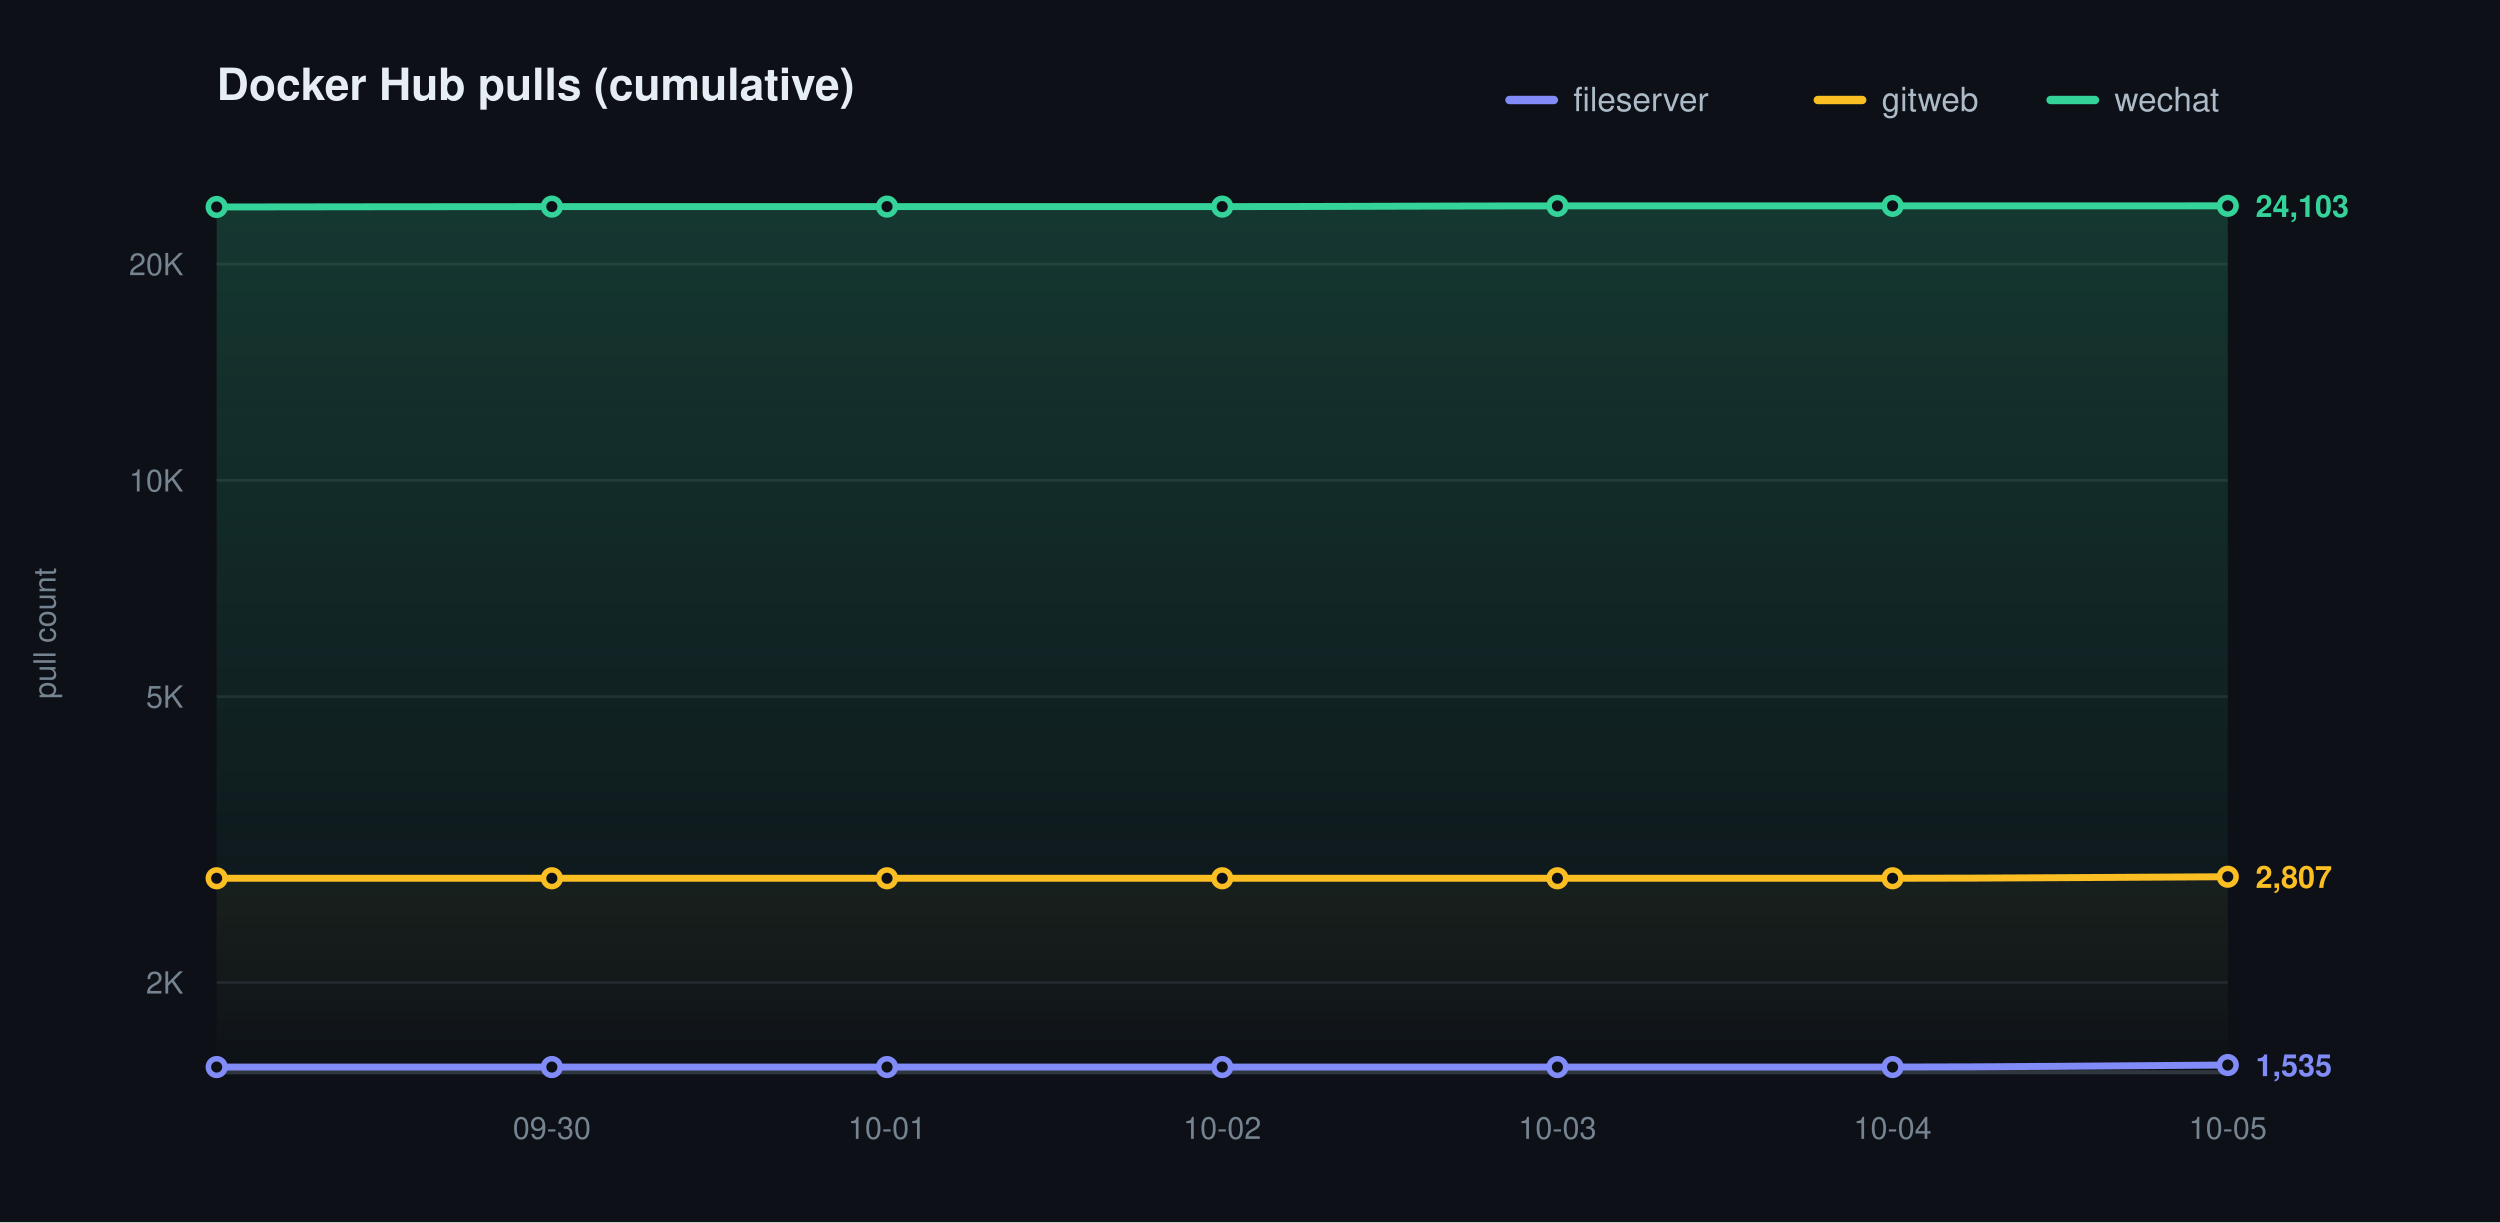
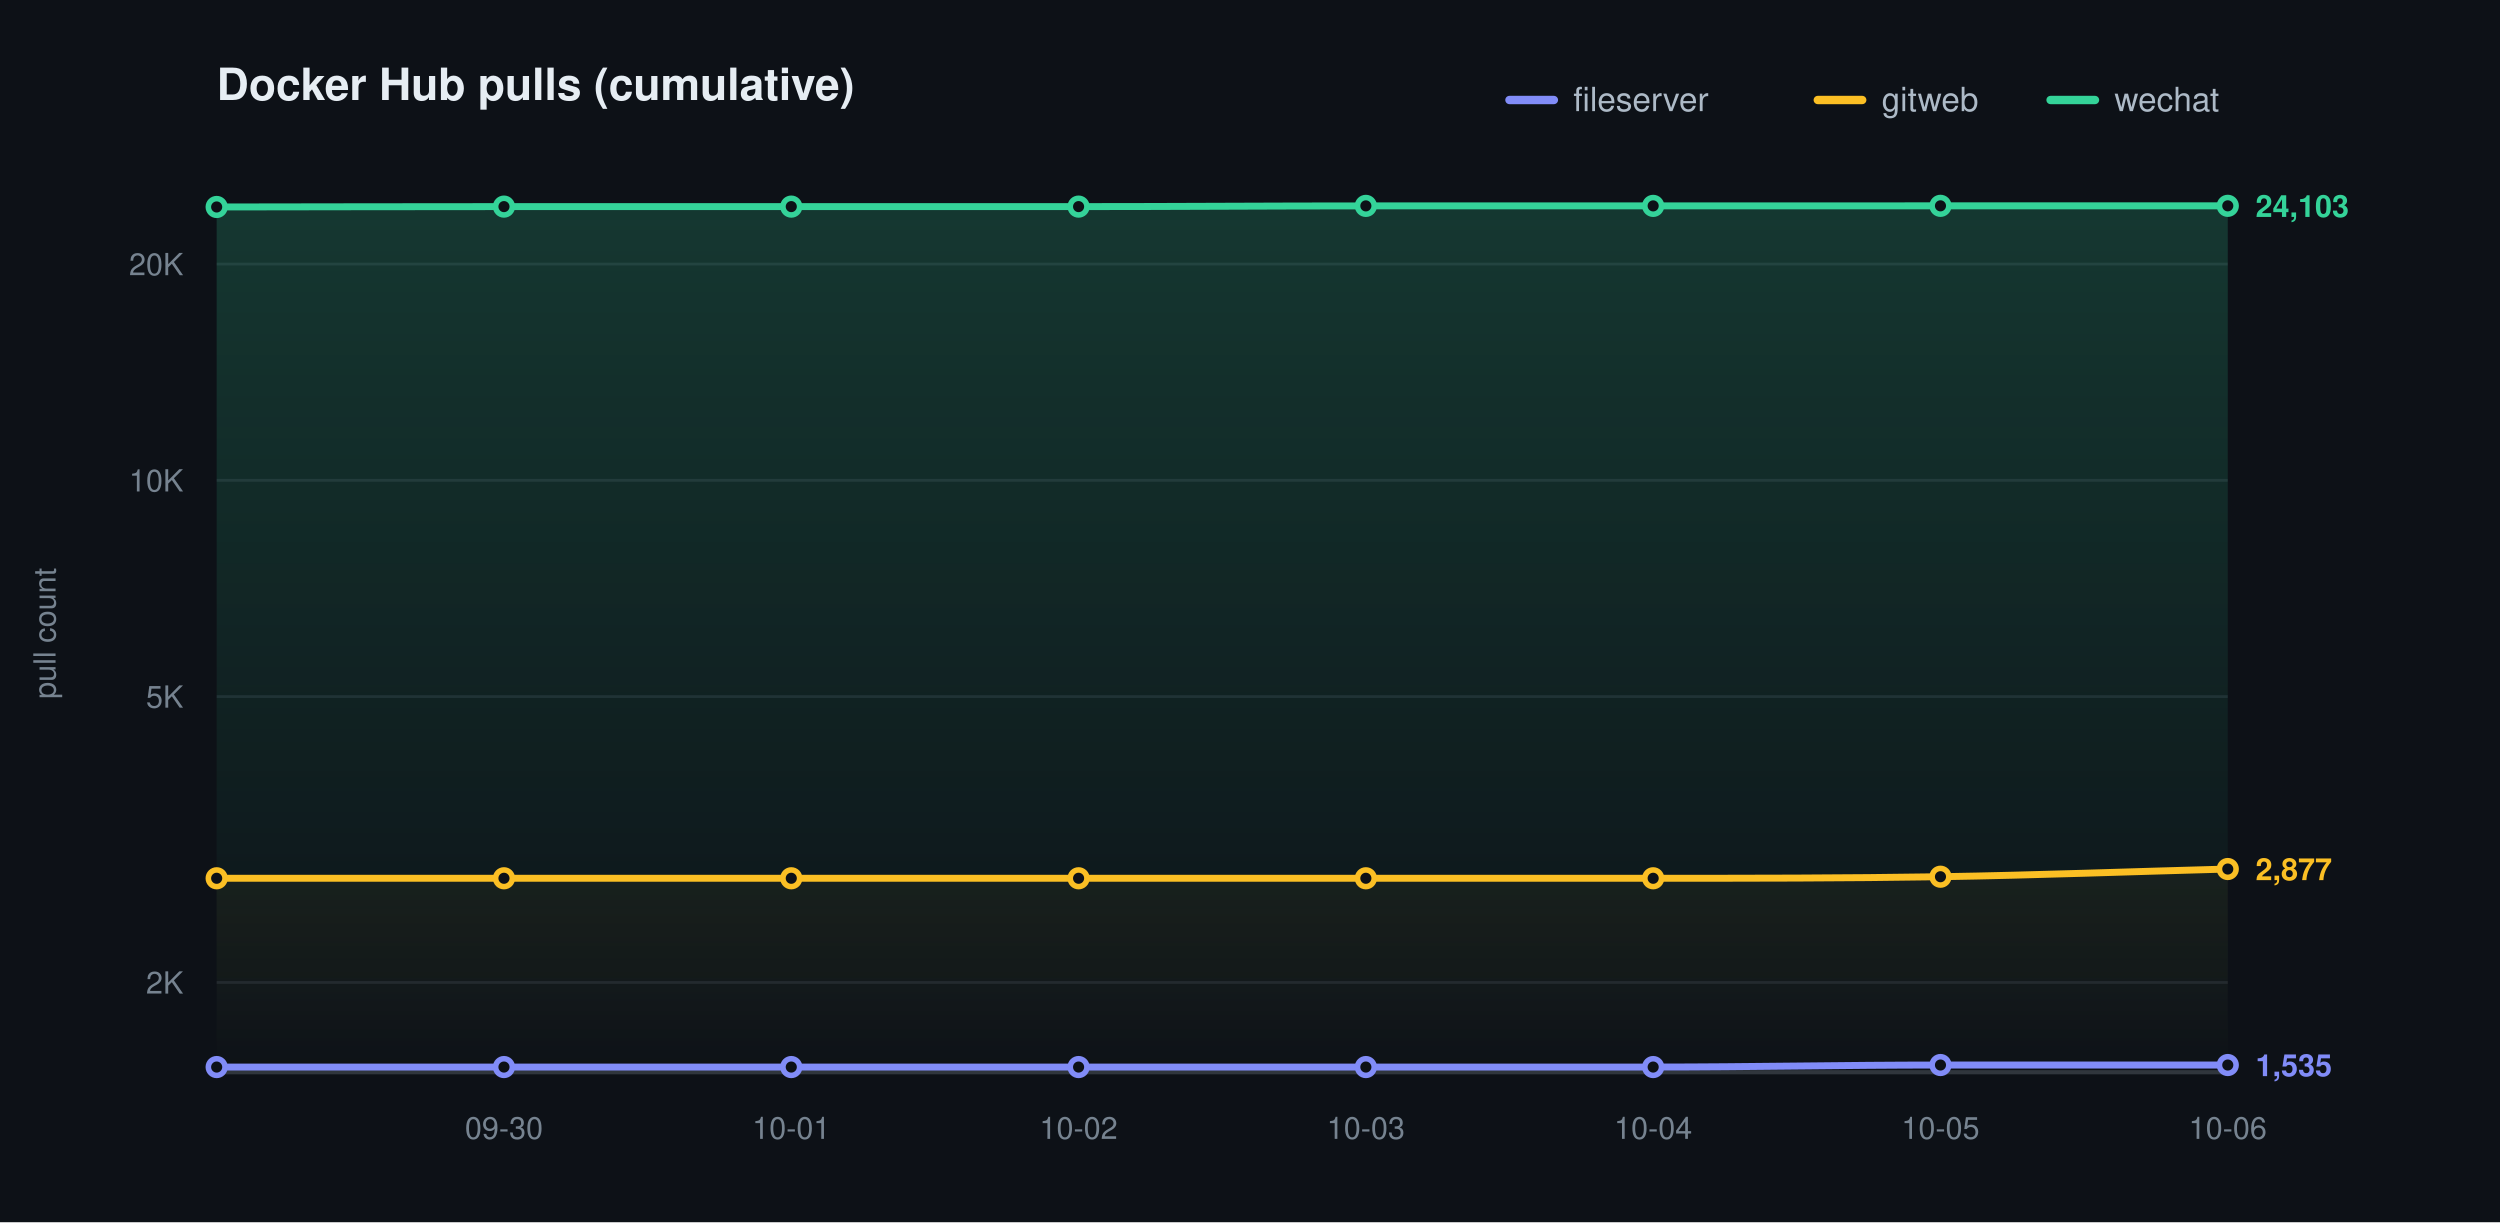
<svg xmlns="http://www.w3.org/2000/svg" width="900" height="440" viewBox="0 0 900 440" role="img" aria-label="Docker Hub pulls (cumulative)">
  <defs>
    <linearGradient id="grad0" gradientUnits="userSpaceOnUse" x1="0" y1="70.00" x2="0" y2="386.00">
      <stop offset="0" stop-color="#818cf8" stop-opacity="0.20" />
      <stop offset="1" stop-color="#818cf8" stop-opacity="0" />
    </linearGradient>
    <linearGradient id="grad1" gradientUnits="userSpaceOnUse" x1="0" y1="70.00" x2="0" y2="386.00">
      <stop offset="0" stop-color="#fbbf24" stop-opacity="0.20" />
      <stop offset="1" stop-color="#fbbf24" stop-opacity="0" />
    </linearGradient>
    <linearGradient id="grad2" gradientUnits="userSpaceOnUse" x1="0" y1="70.00" x2="0" y2="386.00">
      <stop offset="0" stop-color="#34d399" stop-opacity="0.20" />
      <stop offset="1" stop-color="#34d399" stop-opacity="0" />
    </linearGradient>
  </defs>
  <style>text{font-family:-apple-system,BlinkMacSystemFont,"Segoe UI",Helvetica,Arial,sans-serif}.t{font-size:16px;font-weight:600;fill:#e6edf3}.y{font-size:11px;fill:#768390}.x{font-size:11px;fill:#768390}.l{font-size:12px;fill:#adbac7}.e{font-size:11px;font-weight:600}</style>
  <rect width="900" height="440" fill="#0d1117" />
  <text class="t" x="78.00" y="36">Docker Hub pulls (cumulative)</text>
  <text class="y" x="20" y="228.00" transform="rotate(-90 20 228.00)" text-anchor="middle">pull count</text>
  <line x1="78.00" y1="353.69" x2="802.00" y2="353.69" stroke="#1f242c" stroke-width="1" />
  <text class="y" x="66.00" y="357.69" text-anchor="end">2K</text>
  <line x1="78.00" y1="250.77" x2="802.00" y2="250.77" stroke="#1f242c" stroke-width="1" />
  <text class="y" x="66.00" y="254.77" text-anchor="end">5K</text>
  <line x1="78.00" y1="172.92" x2="802.00" y2="172.92" stroke="#1f242c" stroke-width="1" />
  <text class="y" x="66.00" y="176.92" text-anchor="end">10K</text>
  <line x1="78.00" y1="95.06" x2="802.00" y2="95.06" stroke="#1f242c" stroke-width="1" />
  <text class="y" x="66.00" y="99.06" text-anchor="end">20K</text>
  <line x1="78.00" y1="386.00" x2="802.00" y2="386.00" stroke="#30363d" stroke-width="1.5" />
-   <text class="x" x="198.67" y="410.00" text-anchor="middle">09-30</text>
-   <text class="x" x="319.33" y="410.00" text-anchor="middle">10-01</text>
-   <text class="x" x="440.00" y="410.00" text-anchor="middle">10-02</text>
-   <text class="x" x="560.67" y="410.00" text-anchor="middle">10-03</text>
-   <text class="x" x="681.33" y="410.00" text-anchor="middle">10-04</text>
-   <text class="x" x="802.00" y="410.00" text-anchor="middle">10-05</text>
-   <path d="M 78.00 384.14 C 118.22 384.14 158.44 384.14 198.67 384.14 C 238.89 384.14 279.11 384.14 319.33 384.14 C 359.56 384.14 399.78 384.14 440.00 384.14 C 480.22 384.14 520.44 384.14 560.67 384.14 C 600.89 384.14 641.11 384.14 681.33 384.14 C 721.56 384.14 761.78 383.65 802.00 383.41 L 802.00 386.00 L 78.00 386.00 Z" fill="url(#grad0)" stroke="none" />
-   <path d="M 78.00 316.18 C 118.22 316.18 158.44 316.18 198.67 316.18 C 238.89 316.18 279.11 316.18 319.33 316.18 C 359.56 316.18 399.78 316.18 440.00 316.18 C 480.22 316.18 520.44 316.18 560.67 316.18 C 600.89 316.18 641.11 316.18 681.33 316.18 C 721.56 316.18 761.78 315.80 802.00 315.62 L 802.00 386.00 L 78.00 386.00 Z" fill="url(#grad1)" stroke="none" />
-   <path d="M 78.00 74.51 C 118.22 74.47 158.44 74.38 198.67 74.38 C 238.89 74.38 279.11 74.38 319.33 74.38 C 359.56 74.38 399.78 74.38 440.00 74.38 C 480.22 74.38 520.44 74.12 560.67 74.12 C 600.89 74.12 641.11 74.12 681.33 74.12 C 721.56 74.12 761.78 74.11 802.00 74.10 L 802.00 386.00 L 78.00 386.00 Z" fill="url(#grad2)" stroke="none" />
-   <path d="M 78.00 384.14 C 118.22 384.14 158.44 384.14 198.67 384.14 C 238.89 384.14 279.11 384.14 319.33 384.14 C 359.56 384.14 399.78 384.14 440.00 384.14 C 480.22 384.14 520.44 384.14 560.67 384.14 C 600.89 384.14 641.11 384.14 681.33 384.14 C 721.56 384.14 761.78 383.65 802.00 383.41" fill="none" stroke="#818cf8" stroke-width="2.5" stroke-linecap="round" stroke-linejoin="round" />
+   <text class="x" x="181.43" y="410.00" text-anchor="middle">09-30</text>
+   <text class="x" x="284.86" y="410.00" text-anchor="middle">10-01</text>
+   <text class="x" x="388.29" y="410.00" text-anchor="middle">10-02</text>
+   <text class="x" x="491.71" y="410.00" text-anchor="middle">10-03</text>
+   <text class="x" x="595.14" y="410.00" text-anchor="middle">10-04</text>
+   <text class="x" x="698.57" y="410.00" text-anchor="middle">10-05</text>
+   <text class="x" x="802.00" y="410.00" text-anchor="middle">10-06</text>
+   <path d="M 78.00 384.14 C 112.48 384.14 146.95 384.14 181.43 384.14 C 215.90 384.14 250.38 384.14 284.86 384.14 C 319.33 384.14 353.81 384.14 388.29 384.14 C 422.76 384.14 457.24 384.14 491.71 384.14 C 526.19 384.14 560.67 384.14 595.14 384.14 C 629.62 384.14 664.10 383.41 698.57 383.41 C 733.05 383.41 767.52 383.41 802.00 383.41 L 802.00 386.00 L 78.00 386.00 Z" fill="url(#grad0)" stroke="none" />
+   <path d="M 78.00 316.18 C 112.48 316.18 146.95 316.18 181.43 316.18 C 215.90 316.18 250.38 316.18 284.86 316.18 C 319.33 316.18 353.81 316.18 388.29 316.18 C 422.76 316.18 457.24 316.18 491.71 316.18 C 526.19 316.18 560.67 316.18 595.14 316.18 C 629.62 316.18 664.10 316.17 698.57 315.62 C 733.05 315.06 767.52 313.77 802.00 312.85 L 802.00 386.00 L 78.00 386.00 Z" fill="url(#grad1)" stroke="none" />
+   <path d="M 78.00 74.51 C 112.48 74.47 146.95 74.38 181.43 74.38 C 215.90 74.38 250.38 74.38 284.86 74.38 C 319.33 74.38 353.81 74.38 388.29 74.38 C 422.76 74.38 457.24 74.12 491.71 74.12 C 526.19 74.12 560.67 74.12 595.14 74.12 C 629.62 74.12 664.10 74.10 698.57 74.10 C 733.05 74.10 767.52 74.10 802.00 74.10 L 802.00 386.00 L 78.00 386.00 Z" fill="url(#grad2)" stroke="none" />
+   <path d="M 78.00 384.14 C 112.48 384.14 146.95 384.14 181.43 384.14 C 215.90 384.14 250.38 384.14 284.86 384.14 C 319.33 384.14 353.81 384.14 388.29 384.14 C 422.76 384.14 457.24 384.14 491.71 384.14 C 526.19 384.14 560.67 384.14 595.14 384.14 C 629.62 384.14 664.10 383.41 698.57 383.41 C 733.05 383.41 767.52 383.41 802.00 383.41" fill="none" stroke="#818cf8" stroke-width="2.5" stroke-linecap="round" stroke-linejoin="round" />
  <circle cx="78.00" cy="384.14" r="3" fill="#0d1117" stroke="#818cf8" stroke-width="2" />
-   <circle cx="198.67" cy="384.14" r="3" fill="#0d1117" stroke="#818cf8" stroke-width="2" />
-   <circle cx="319.33" cy="384.14" r="3" fill="#0d1117" stroke="#818cf8" stroke-width="2" />
-   <circle cx="440.00" cy="384.14" r="3" fill="#0d1117" stroke="#818cf8" stroke-width="2" />
-   <circle cx="560.67" cy="384.14" r="3" fill="#0d1117" stroke="#818cf8" stroke-width="2" />
-   <circle cx="681.33" cy="384.14" r="3" fill="#0d1117" stroke="#818cf8" stroke-width="2" />
+   <circle cx="181.43" cy="384.14" r="3" fill="#0d1117" stroke="#818cf8" stroke-width="2" />
+   <circle cx="284.86" cy="384.14" r="3" fill="#0d1117" stroke="#818cf8" stroke-width="2" />
+   <circle cx="388.29" cy="384.14" r="3" fill="#0d1117" stroke="#818cf8" stroke-width="2" />
+   <circle cx="491.71" cy="384.14" r="3" fill="#0d1117" stroke="#818cf8" stroke-width="2" />
+   <circle cx="595.14" cy="384.14" r="3" fill="#0d1117" stroke="#818cf8" stroke-width="2" />
+   <circle cx="698.57" cy="383.41" r="3" fill="#0d1117" stroke="#818cf8" stroke-width="2" />
  <circle cx="802.00" cy="383.41" r="3" fill="#0d1117" stroke="#818cf8" stroke-width="2" />
  <text class="e" x="812.00" y="387.41" fill="#818cf8">1,535</text>
-   <path d="M 78.00 316.18 C 118.22 316.18 158.44 316.18 198.67 316.18 C 238.89 316.18 279.11 316.18 319.33 316.18 C 359.56 316.18 399.78 316.18 440.00 316.18 C 480.22 316.18 520.44 316.18 560.67 316.18 C 600.89 316.18 641.11 316.18 681.33 316.18 C 721.56 316.18 761.78 315.80 802.00 315.62" fill="none" stroke="#fbbf24" stroke-width="2.5" stroke-linecap="round" stroke-linejoin="round" />
+   <path d="M 78.00 316.18 C 112.48 316.18 146.95 316.18 181.43 316.18 C 215.90 316.18 250.38 316.18 284.86 316.18 C 319.33 316.18 353.81 316.18 388.29 316.18 C 422.76 316.18 457.24 316.18 491.71 316.18 C 526.19 316.18 560.67 316.18 595.14 316.18 C 629.62 316.18 664.10 316.17 698.57 315.62 C 733.05 315.06 767.52 313.77 802.00 312.85" fill="none" stroke="#fbbf24" stroke-width="2.5" stroke-linecap="round" stroke-linejoin="round" />
  <circle cx="78.00" cy="316.18" r="3" fill="#0d1117" stroke="#fbbf24" stroke-width="2" />
-   <circle cx="198.67" cy="316.18" r="3" fill="#0d1117" stroke="#fbbf24" stroke-width="2" />
-   <circle cx="319.33" cy="316.18" r="3" fill="#0d1117" stroke="#fbbf24" stroke-width="2" />
-   <circle cx="440.00" cy="316.18" r="3" fill="#0d1117" stroke="#fbbf24" stroke-width="2" />
-   <circle cx="560.67" cy="316.18" r="3" fill="#0d1117" stroke="#fbbf24" stroke-width="2" />
-   <circle cx="681.33" cy="316.18" r="3" fill="#0d1117" stroke="#fbbf24" stroke-width="2" />
-   <circle cx="802.00" cy="315.62" r="3" fill="#0d1117" stroke="#fbbf24" stroke-width="2" />
-   <text class="e" x="812.00" y="319.62" fill="#fbbf24">2,807</text>
-   <path d="M 78.00 74.51 C 118.22 74.47 158.44 74.38 198.67 74.38 C 238.89 74.38 279.11 74.38 319.33 74.38 C 359.56 74.38 399.78 74.38 440.00 74.38 C 480.22 74.38 520.44 74.12 560.67 74.12 C 600.89 74.12 641.11 74.12 681.33 74.12 C 721.56 74.12 761.78 74.11 802.00 74.10" fill="none" stroke="#34d399" stroke-width="2.5" stroke-linecap="round" stroke-linejoin="round" />
+   <circle cx="181.43" cy="316.18" r="3" fill="#0d1117" stroke="#fbbf24" stroke-width="2" />
+   <circle cx="284.86" cy="316.18" r="3" fill="#0d1117" stroke="#fbbf24" stroke-width="2" />
+   <circle cx="388.29" cy="316.18" r="3" fill="#0d1117" stroke="#fbbf24" stroke-width="2" />
+   <circle cx="491.71" cy="316.18" r="3" fill="#0d1117" stroke="#fbbf24" stroke-width="2" />
+   <circle cx="595.14" cy="316.18" r="3" fill="#0d1117" stroke="#fbbf24" stroke-width="2" />
+   <circle cx="698.57" cy="315.62" r="3" fill="#0d1117" stroke="#fbbf24" stroke-width="2" />
+   <circle cx="802.00" cy="312.85" r="3" fill="#0d1117" stroke="#fbbf24" stroke-width="2" />
+   <text class="e" x="812.00" y="316.85" fill="#fbbf24">2,877</text>
+   <path d="M 78.00 74.51 C 112.48 74.47 146.95 74.38 181.43 74.38 C 215.90 74.38 250.38 74.38 284.86 74.38 C 319.33 74.38 353.81 74.38 388.29 74.38 C 422.76 74.38 457.24 74.12 491.71 74.12 C 526.19 74.12 560.67 74.12 595.14 74.12 C 629.62 74.12 664.10 74.10 698.57 74.10 C 733.05 74.10 767.52 74.10 802.00 74.10" fill="none" stroke="#34d399" stroke-width="2.5" stroke-linecap="round" stroke-linejoin="round" />
  <circle cx="78.00" cy="74.51" r="3" fill="#0d1117" stroke="#34d399" stroke-width="2" />
-   <circle cx="198.67" cy="74.38" r="3" fill="#0d1117" stroke="#34d399" stroke-width="2" />
-   <circle cx="319.33" cy="74.38" r="3" fill="#0d1117" stroke="#34d399" stroke-width="2" />
-   <circle cx="440.00" cy="74.38" r="3" fill="#0d1117" stroke="#34d399" stroke-width="2" />
-   <circle cx="560.67" cy="74.12" r="3" fill="#0d1117" stroke="#34d399" stroke-width="2" />
-   <circle cx="681.33" cy="74.12" r="3" fill="#0d1117" stroke="#34d399" stroke-width="2" />
+   <circle cx="181.43" cy="74.38" r="3" fill="#0d1117" stroke="#34d399" stroke-width="2" />
+   <circle cx="284.86" cy="74.38" r="3" fill="#0d1117" stroke="#34d399" stroke-width="2" />
+   <circle cx="388.29" cy="74.38" r="3" fill="#0d1117" stroke="#34d399" stroke-width="2" />
+   <circle cx="491.71" cy="74.12" r="3" fill="#0d1117" stroke="#34d399" stroke-width="2" />
+   <circle cx="595.14" cy="74.12" r="3" fill="#0d1117" stroke="#34d399" stroke-width="2" />
+   <circle cx="698.57" cy="74.10" r="3" fill="#0d1117" stroke="#34d399" stroke-width="2" />
  <circle cx="802.00" cy="74.10" r="3" fill="#0d1117" stroke="#34d399" stroke-width="2" />
  <text class="e" x="812.00" y="78.10" fill="#34d399">24,103</text>
  <line x1="543.40" y1="36.00" x2="559.40" y2="36.00" stroke="#818cf8" stroke-width="3" stroke-linecap="round" />
  <text class="l" x="566.40" y="40.00">fileserver</text>
  <line x1="654.40" y1="36.00" x2="670.40" y2="36.00" stroke="#fbbf24" stroke-width="3" stroke-linecap="round" />
  <text class="l" x="677.40" y="40.00">gitweb</text>
  <line x1="738.20" y1="36.00" x2="754.20" y2="36.00" stroke="#34d399" stroke-width="3" stroke-linecap="round" />
  <text class="l" x="761.20" y="40.00">wechat</text>
</svg>
